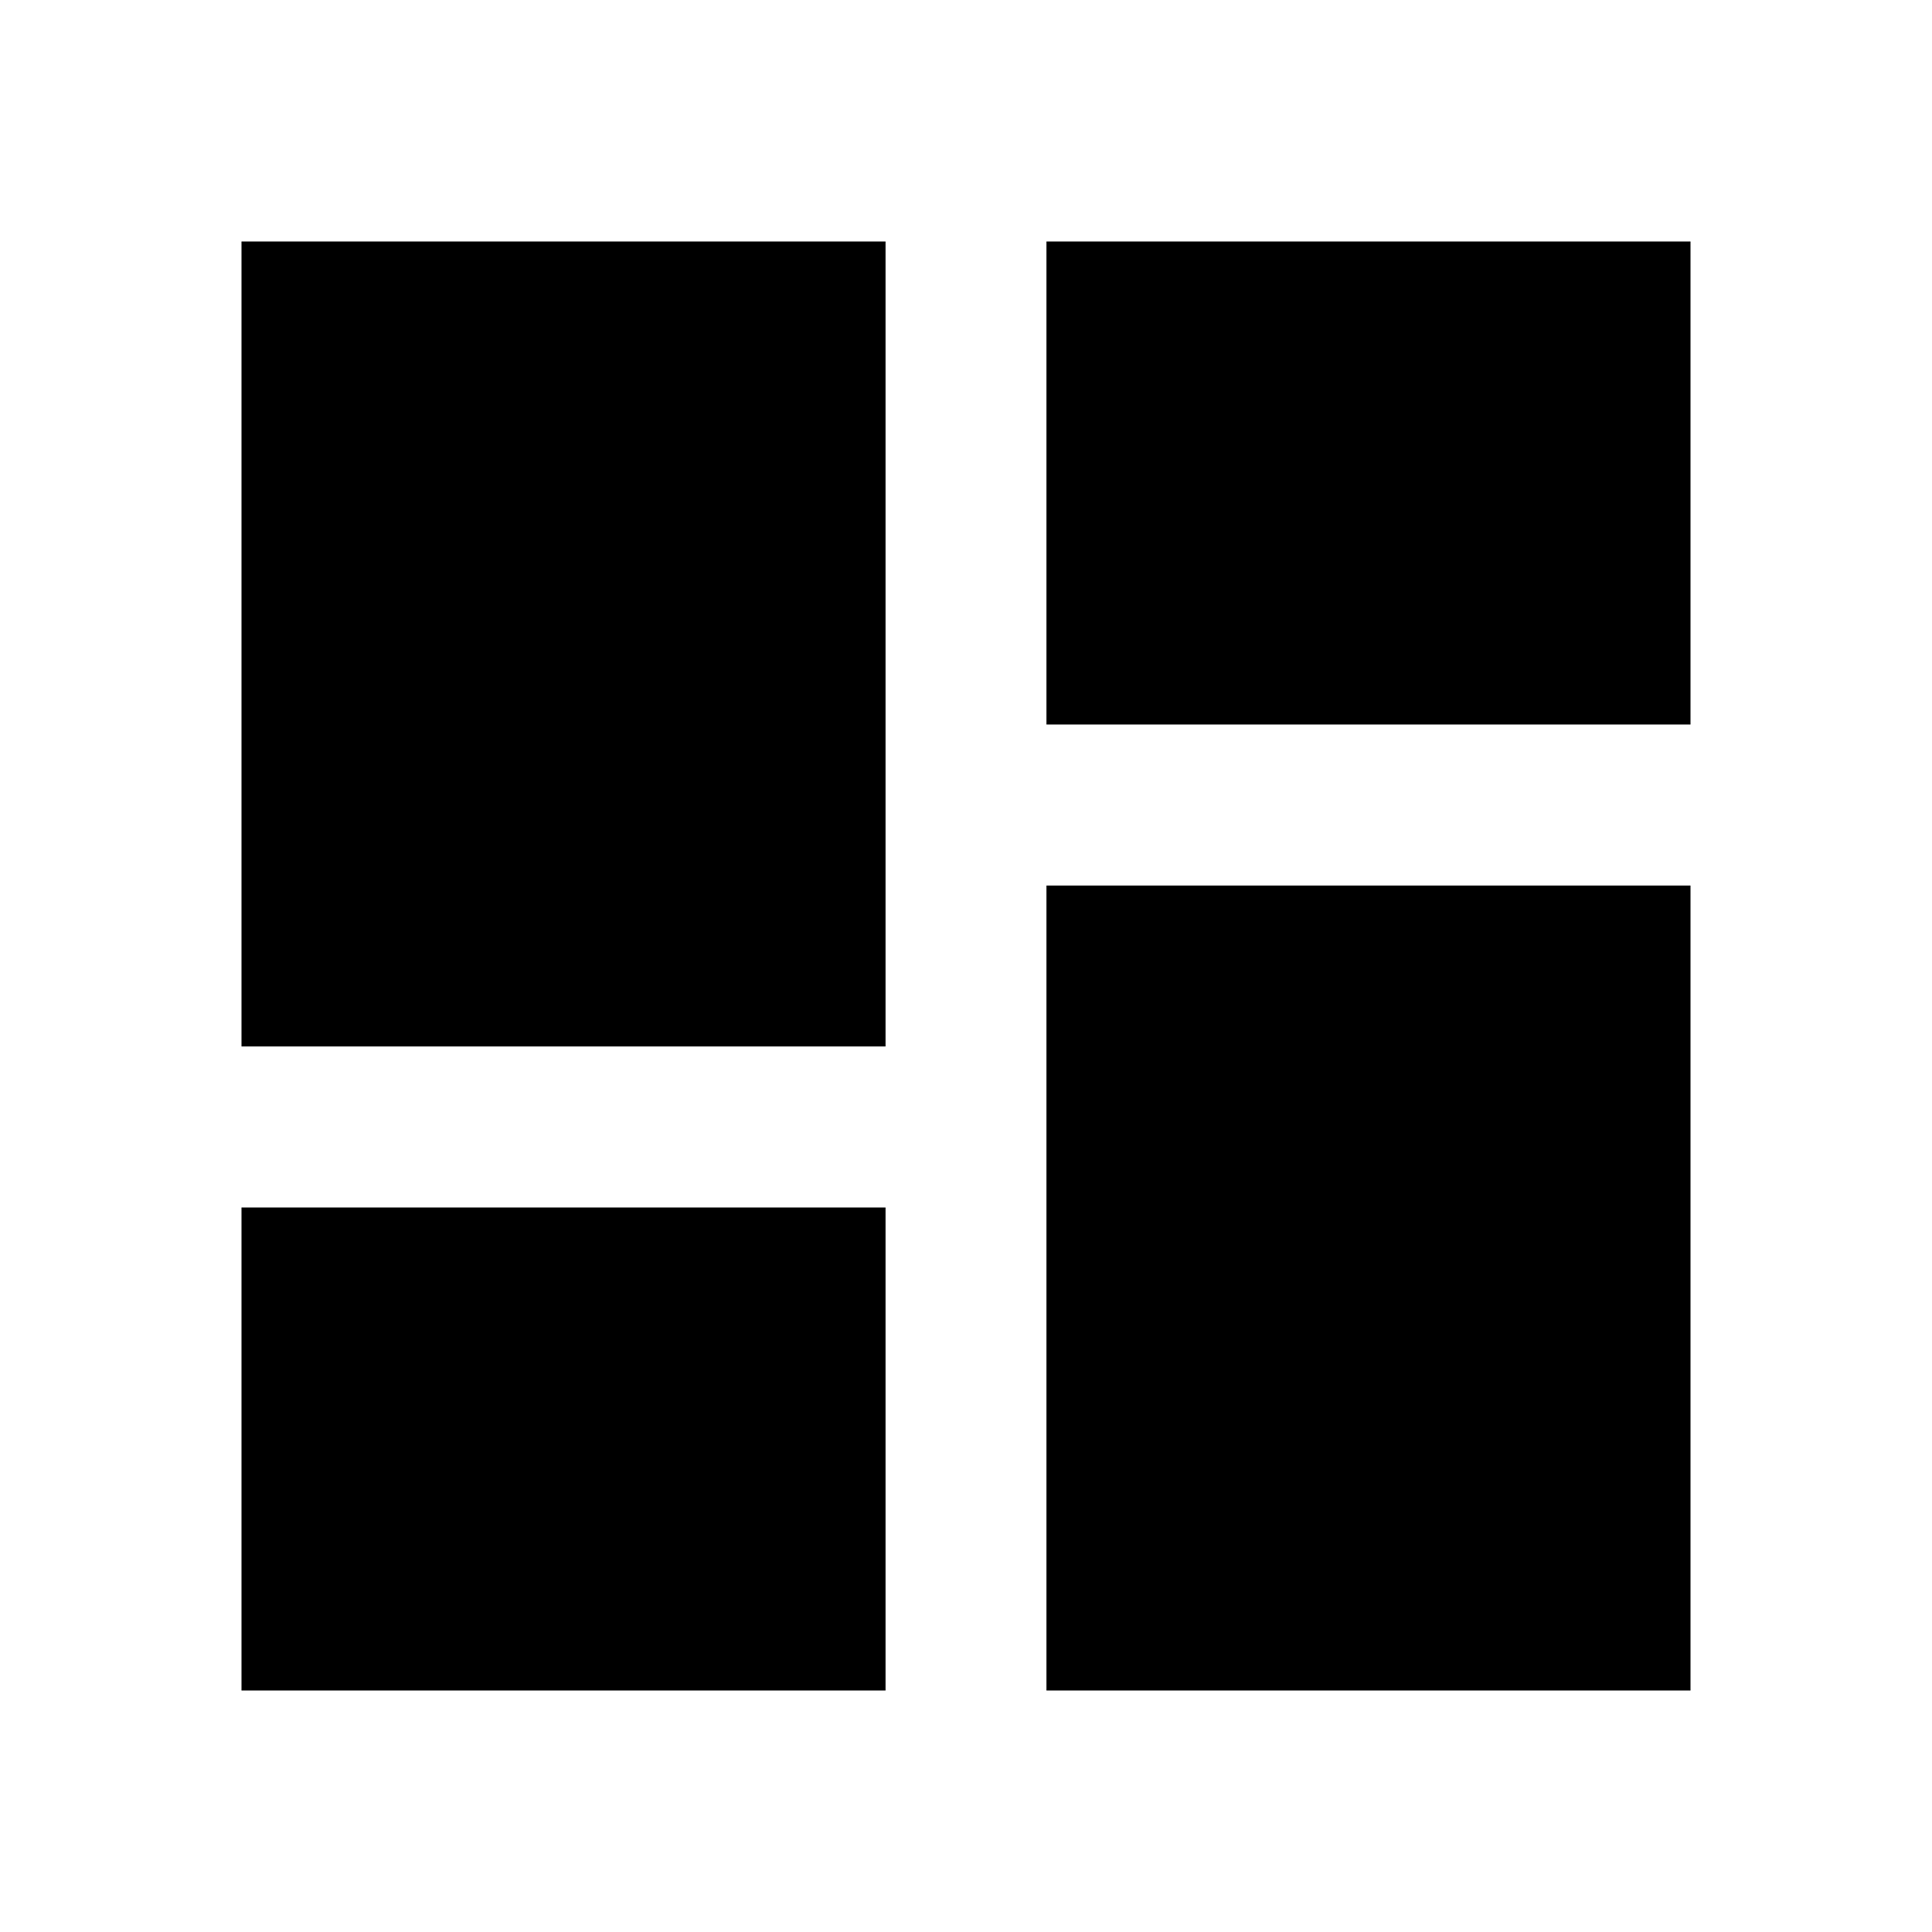
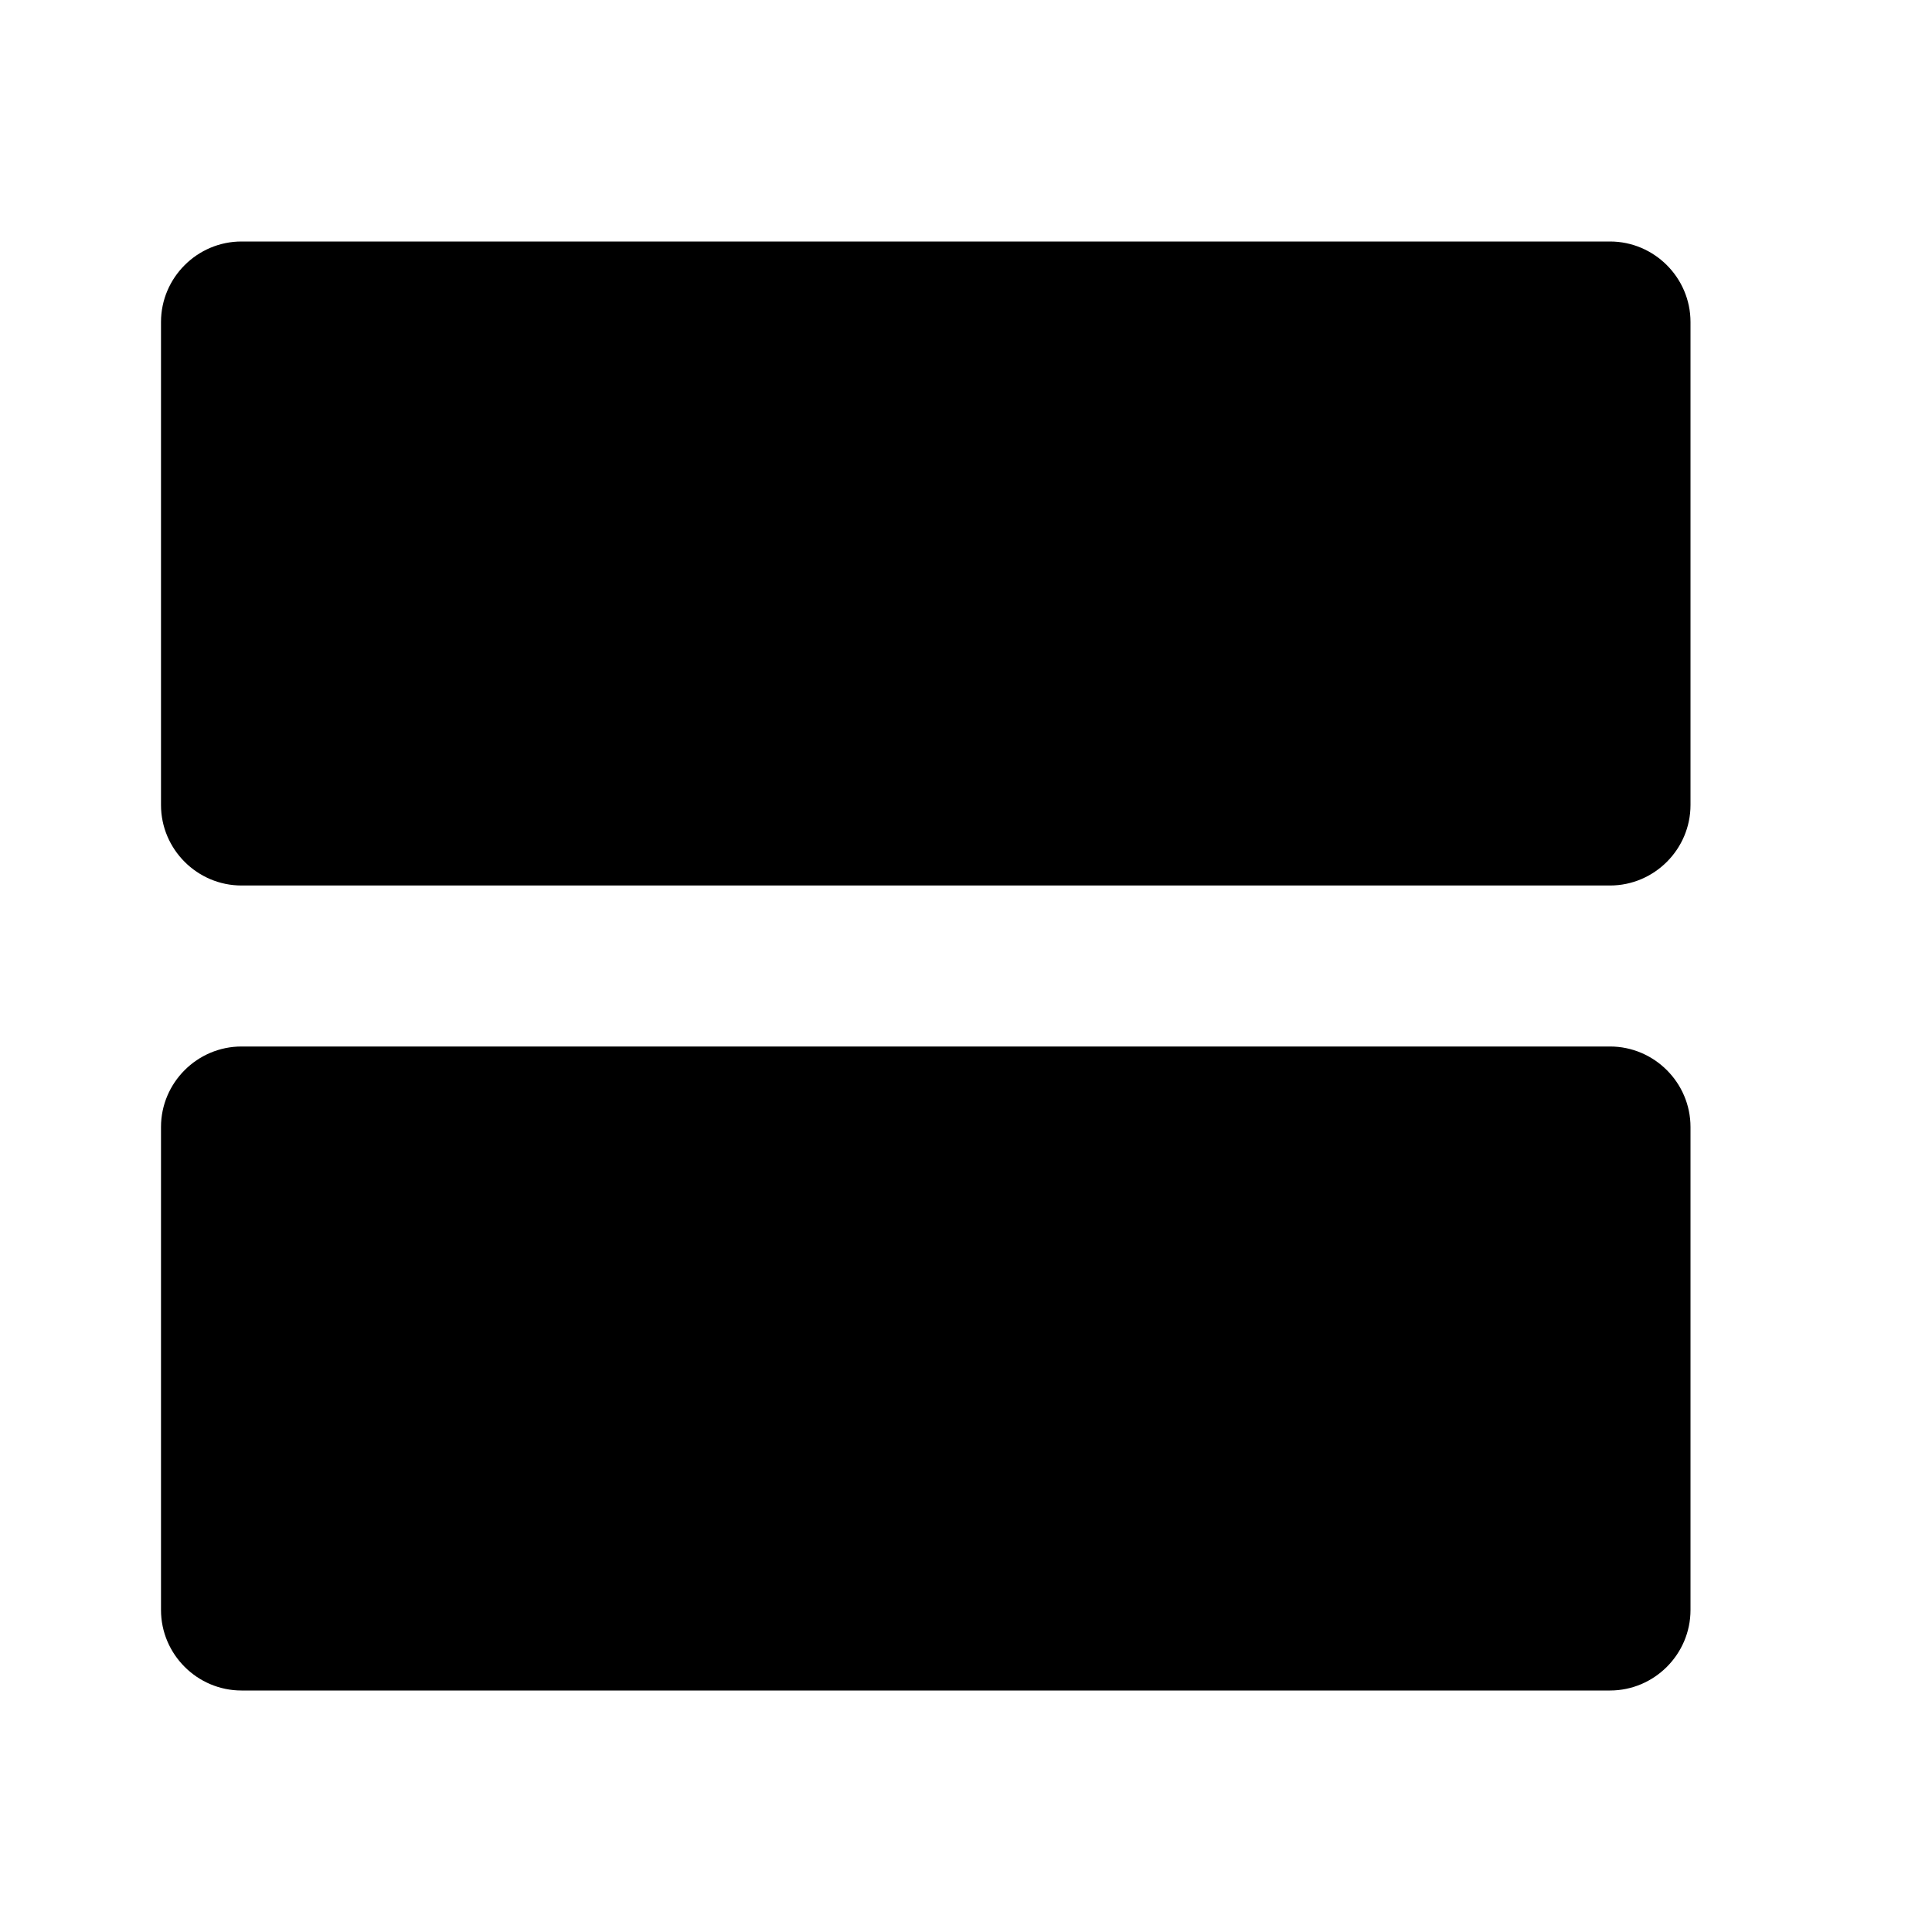
- <svg xmlns="http://www.w3.org/2000/svg" width="36px" height="36px" viewBox="0 0 24 24" aria-hidden="true">
-   <path d="M3 13h8V3H3v10zm0 8h8v-6H3v6zm10 0h8V11h-8v10zm0-18v6h8V3h-8z" />
+ <svg xmlns="http://www.w3.org/2000/svg" viewBox="0 0 24 24" aria-hidden="true">
+   <path d="M20 13H3c-.55 0-1 .45-1 1v6c0 .55.45 1 1 1h17c.55 0 1-.45 1-1v-6c0-.55-.45-1-1-1zm0-10H3c-.55 0-1 .45-1 1v6c0 .55.45 1 1 1h17c.55 0 1-.45 1-1V4c0-.55-.45-1-1-1z" />
</svg>
